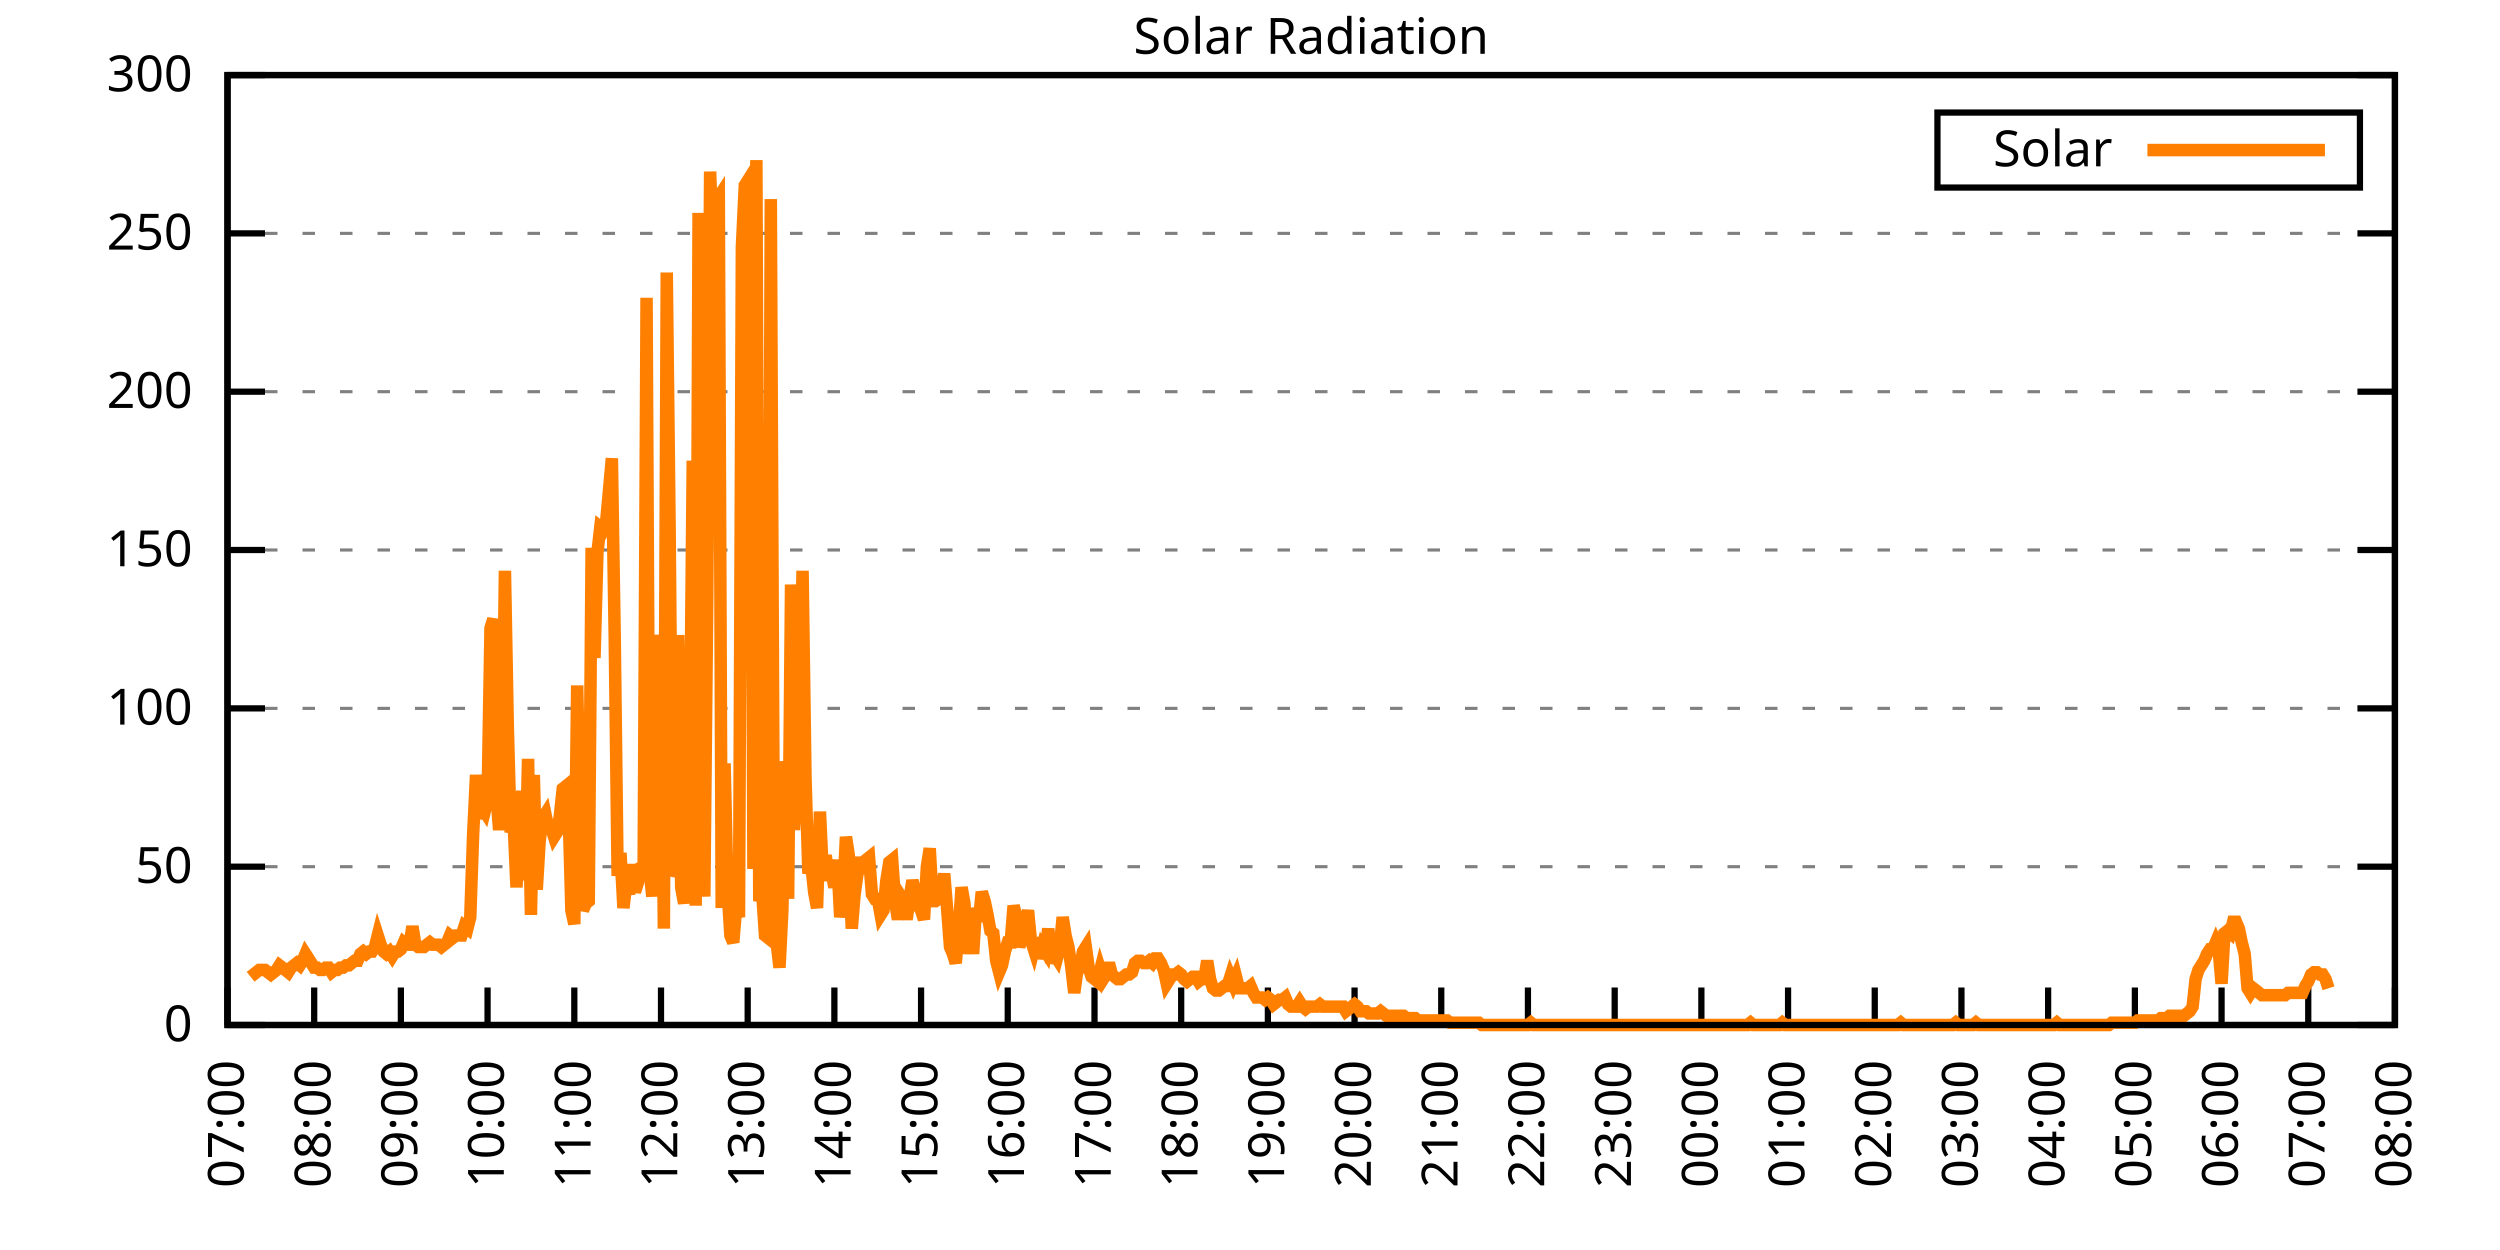
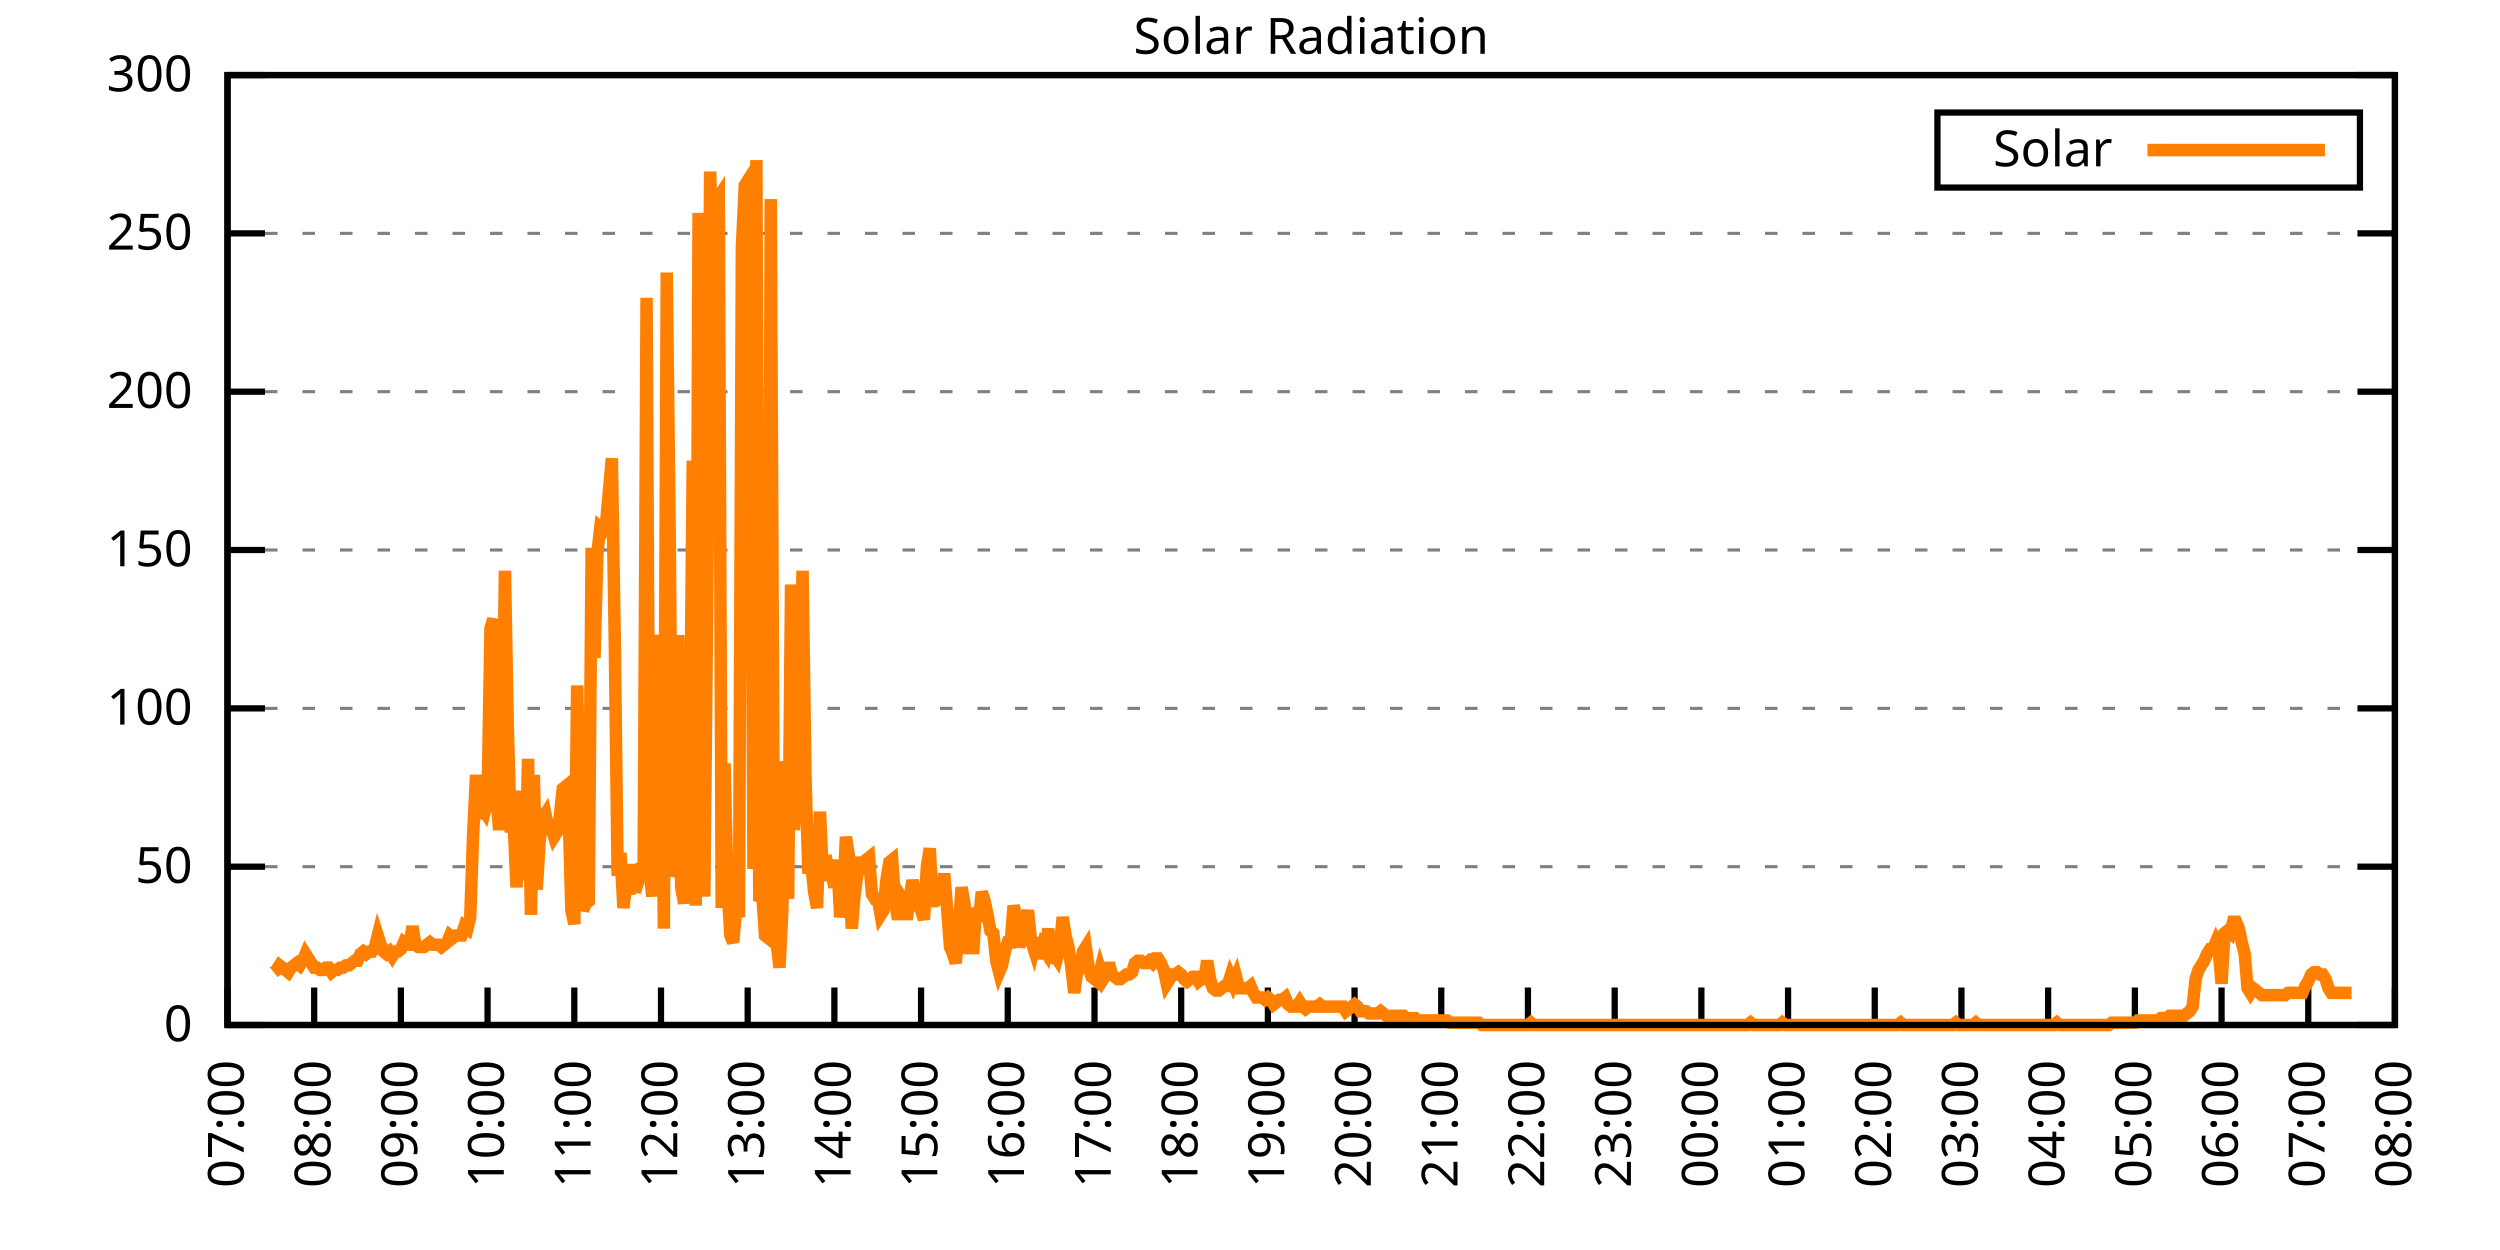
<svg xmlns="http://www.w3.org/2000/svg" xmlns:xlink="http://www.w3.org/1999/xlink" width="400" height="200" viewBox="0 0 400 200">
  <g id="gnuplot_canvas">
    <rect x="0" y="0" width="400" height="200" fill="none" />
    <defs>
      <circle id="gpDot" r="0.5" stroke-width="0.5" stroke="currentColor" />
      <path id="gpPt0" stroke-width="0.333" stroke="currentColor" d="M-1,0 h2 M0,-1 v2" />
      <path id="gpPt1" stroke-width="0.333" stroke="currentColor" d="M-1,-1 L1,1 M1,-1 L-1,1" />
      <path id="gpPt2" stroke-width="0.333" stroke="currentColor" d="M-1,0 L1,0 M0,-1 L0,1 M-1,-1 L1,1 M-1,1 L1,-1" />
      <rect id="gpPt3" stroke-width="0.333" stroke="currentColor" x="-1" y="-1" width="2" height="2" />
      <rect id="gpPt4" stroke-width="0.333" stroke="currentColor" fill="currentColor" x="-1" y="-1" width="2" height="2" />
      <circle id="gpPt5" stroke-width="0.333" stroke="currentColor" cx="0" cy="0" r="1" />
      <use xlink:href="#gpPt5" id="gpPt6" fill="currentColor" stroke="none" />
      <path id="gpPt7" stroke-width="0.333" stroke="currentColor" d="M0,-1.33 L-1.33,0.67 L1.33,0.67 z" />
      <use xlink:href="#gpPt7" id="gpPt8" fill="currentColor" stroke="none" />
      <use xlink:href="#gpPt7" id="gpPt9" stroke="currentColor" transform="rotate(180)" />
      <use xlink:href="#gpPt9" id="gpPt10" fill="currentColor" stroke="none" />
      <use xlink:href="#gpPt3" id="gpPt11" stroke="currentColor" transform="rotate(45)" />
      <use xlink:href="#gpPt11" id="gpPt12" fill="currentColor" stroke="none" />
      <path id="gpPt13" stroke-width="0.333" stroke="currentColor" d="M0,1.330 L1.265,0.411 L0.782,-1.067 L-0.782,-1.076 L-1.265,0.411 z" />
      <use xlink:href="#gpPt13" id="gpPt14" fill="currentColor" stroke="none" />
      <filter id="textbox" filterUnits="objectBoundingBox" x="0" y="0" height="1" width="1">
        <feFlood flood-color="white" flood-opacity="1" result="bgnd" />
        <feComposite in="SourceGraphic" in2="bgnd" operator="atop" />
      </filter>
      <filter id="greybox" filterUnits="objectBoundingBox" x="0" y="0" height="1" width="1">
        <feFlood flood-color="lightgrey" flood-opacity="1" result="grey" />
        <feComposite in="SourceGraphic" in2="grey" operator="atop" />
      </filter>
    </defs>
    <g fill="none" color="white" stroke="currentColor" stroke-width="1.00" stroke-linecap="butt" stroke-linejoin="miter">
</g>
    <g fill="none" color="black" stroke="currentColor" stroke-width="1.00" stroke-linecap="butt" stroke-linejoin="miter">
      <g stroke="none" shape-rendering="crispEdges">
        <polygon fill="rgb(255, 255, 255)" points="36.40,164.00 383.18,164.00 383.18,12.02 36.40,12.02 " />
      </g>
    </g>
    <g fill="none" color="black" stroke="currentColor" stroke-width="1.00" stroke-linecap="butt" stroke-linejoin="miter">
</g>
    <g fill="none" color="black" stroke="black" stroke-width="0.50" stroke-linecap="butt" stroke-linejoin="miter">
</g>
    <g fill="none" color="gray" stroke="currentColor" stroke-width="0.50" stroke-linecap="butt" stroke-linejoin="miter">
      <path stroke="gray" stroke-dasharray="2,4" class="gridline" d="M36.40,164.00 L383.19,164.00  " />
    </g>
    <g fill="none" color="gray" stroke="gray" stroke-width="1.00" stroke-linecap="butt" stroke-linejoin="miter">
</g>
    <g fill="none" color="black" stroke="currentColor" stroke-width="1.00" stroke-linecap="butt" stroke-linejoin="miter">
      <path stroke="black" d="M36.40,164.00 L42.40,164.00 M383.19,164.00 L377.19,164.00  " />
      <g transform="translate(30.80,166.60)" stroke="none" fill="black" font-family="Sans" font-size="8.00" text-anchor="end">
        <text>
          <tspan font-family="Sans"> 0</tspan>
        </text>
      </g>
    </g>
    <g fill="none" color="black" stroke="currentColor" stroke-width="1.00" stroke-linecap="butt" stroke-linejoin="miter">
</g>
    <g fill="none" color="black" stroke="black" stroke-width="0.50" stroke-linecap="butt" stroke-linejoin="miter">
</g>
    <g fill="none" color="gray" stroke="currentColor" stroke-width="0.50" stroke-linecap="butt" stroke-linejoin="miter">
      <path stroke="gray" stroke-dasharray="2,4" class="gridline" d="M36.40,138.67 L383.19,138.67  " />
    </g>
    <g fill="none" color="gray" stroke="gray" stroke-width="1.00" stroke-linecap="butt" stroke-linejoin="miter">
</g>
    <g fill="none" color="black" stroke="currentColor" stroke-width="1.00" stroke-linecap="butt" stroke-linejoin="miter">
      <path stroke="black" d="M36.40,138.67 L42.40,138.67 M383.19,138.67 L377.19,138.67  " />
      <g transform="translate(30.80,141.27)" stroke="none" fill="black" font-family="Sans" font-size="8.00" text-anchor="end">
        <text>
          <tspan font-family="Sans"> 50</tspan>
        </text>
      </g>
    </g>
    <g fill="none" color="black" stroke="currentColor" stroke-width="1.00" stroke-linecap="butt" stroke-linejoin="miter">
</g>
    <g fill="none" color="black" stroke="black" stroke-width="0.50" stroke-linecap="butt" stroke-linejoin="miter">
</g>
    <g fill="none" color="gray" stroke="currentColor" stroke-width="0.50" stroke-linecap="butt" stroke-linejoin="miter">
      <path stroke="gray" stroke-dasharray="2,4" class="gridline" d="M36.40,113.34 L383.19,113.34  " />
    </g>
    <g fill="none" color="gray" stroke="gray" stroke-width="1.00" stroke-linecap="butt" stroke-linejoin="miter">
</g>
    <g fill="none" color="black" stroke="currentColor" stroke-width="1.00" stroke-linecap="butt" stroke-linejoin="miter">
      <path stroke="black" d="M36.40,113.34 L42.40,113.34 M383.19,113.34 L377.19,113.34  " />
      <g transform="translate(30.80,115.94)" stroke="none" fill="black" font-family="Sans" font-size="8.00" text-anchor="end">
        <text>
          <tspan font-family="Sans"> 100</tspan>
        </text>
      </g>
    </g>
    <g fill="none" color="black" stroke="currentColor" stroke-width="1.00" stroke-linecap="butt" stroke-linejoin="miter">
</g>
    <g fill="none" color="black" stroke="black" stroke-width="0.50" stroke-linecap="butt" stroke-linejoin="miter">
</g>
    <g fill="none" color="gray" stroke="currentColor" stroke-width="0.50" stroke-linecap="butt" stroke-linejoin="miter">
      <path stroke="gray" stroke-dasharray="2,4" class="gridline" d="M36.40,88.00 L383.19,88.00  " />
    </g>
    <g fill="none" color="gray" stroke="gray" stroke-width="1.00" stroke-linecap="butt" stroke-linejoin="miter">
</g>
    <g fill="none" color="black" stroke="currentColor" stroke-width="1.00" stroke-linecap="butt" stroke-linejoin="miter">
      <path stroke="black" d="M36.40,88.00 L42.40,88.00 M383.19,88.00 L377.19,88.00  " />
      <g transform="translate(30.80,90.60)" stroke="none" fill="black" font-family="Sans" font-size="8.00" text-anchor="end">
        <text>
          <tspan font-family="Sans"> 150</tspan>
        </text>
      </g>
    </g>
    <g fill="none" color="black" stroke="currentColor" stroke-width="1.00" stroke-linecap="butt" stroke-linejoin="miter">
</g>
    <g fill="none" color="black" stroke="black" stroke-width="0.50" stroke-linecap="butt" stroke-linejoin="miter">
</g>
    <g fill="none" color="gray" stroke="currentColor" stroke-width="0.50" stroke-linecap="butt" stroke-linejoin="miter">
      <path stroke="gray" stroke-dasharray="2,4" class="gridline" d="M36.40,62.67 L383.19,62.67  " />
    </g>
    <g fill="none" color="gray" stroke="gray" stroke-width="1.00" stroke-linecap="butt" stroke-linejoin="miter">
</g>
    <g fill="none" color="black" stroke="currentColor" stroke-width="1.00" stroke-linecap="butt" stroke-linejoin="miter">
      <path stroke="black" d="M36.40,62.67 L42.40,62.67 M383.19,62.67 L377.19,62.67  " />
      <g transform="translate(30.80,65.27)" stroke="none" fill="black" font-family="Sans" font-size="8.00" text-anchor="end">
        <text>
          <tspan font-family="Sans"> 200</tspan>
        </text>
      </g>
    </g>
    <g fill="none" color="black" stroke="currentColor" stroke-width="1.00" stroke-linecap="butt" stroke-linejoin="miter">
</g>
    <g fill="none" color="black" stroke="black" stroke-width="0.50" stroke-linecap="butt" stroke-linejoin="miter">
</g>
    <g fill="none" color="gray" stroke="currentColor" stroke-width="0.50" stroke-linecap="butt" stroke-linejoin="miter">
      <path stroke="gray" stroke-dasharray="2,4" class="gridline" d="M36.40,37.34 L383.19,37.34  " />
    </g>
    <g fill="none" color="gray" stroke="gray" stroke-width="1.00" stroke-linecap="butt" stroke-linejoin="miter">
</g>
    <g fill="none" color="black" stroke="currentColor" stroke-width="1.00" stroke-linecap="butt" stroke-linejoin="miter">
      <path stroke="black" d="M36.40,37.34 L42.40,37.34 M383.19,37.34 L377.19,37.34  " />
      <g transform="translate(30.80,39.94)" stroke="none" fill="black" font-family="Sans" font-size="8.00" text-anchor="end">
        <text>
          <tspan font-family="Sans"> 250</tspan>
        </text>
      </g>
    </g>
    <g fill="none" color="black" stroke="currentColor" stroke-width="1.00" stroke-linecap="butt" stroke-linejoin="miter">
</g>
    <g fill="none" color="black" stroke="black" stroke-width="0.50" stroke-linecap="butt" stroke-linejoin="miter">
</g>
    <g fill="none" color="gray" stroke="currentColor" stroke-width="0.50" stroke-linecap="butt" stroke-linejoin="miter">
      <path stroke="gray" stroke-dasharray="2,4" class="gridline" d="M36.40,12.01 L383.19,12.01  " />
    </g>
    <g fill="none" color="gray" stroke="gray" stroke-width="1.00" stroke-linecap="butt" stroke-linejoin="miter">
</g>
    <g fill="none" color="black" stroke="currentColor" stroke-width="1.00" stroke-linecap="butt" stroke-linejoin="miter">
      <path stroke="black" d="M36.40,12.01 L42.40,12.01 M383.19,12.01 L377.19,12.01  " />
      <g transform="translate(30.80,14.61)" stroke="none" fill="black" font-family="Sans" font-size="8.00" text-anchor="end">
        <text>
          <tspan font-family="Sans"> 300</tspan>
        </text>
      </g>
    </g>
    <g fill="none" color="black" stroke="currentColor" stroke-width="1.00" stroke-linecap="butt" stroke-linejoin="miter">
      <path stroke="black" d="M36.40,164.00 L36.40,158.00  " />
      <g transform="translate(39.00,169.60) rotate(270.00)" stroke="none" fill="black" font-family="Sans" font-size="8.00" text-anchor="end">
        <text>
          <tspan font-family="Sans">07:00</tspan>
        </text>
      </g>
    </g>
    <g fill="none" color="black" stroke="currentColor" stroke-width="1.00" stroke-linecap="butt" stroke-linejoin="miter">
      <path stroke="black" d="M50.27,164.00 L50.27,158.00  " />
      <g transform="translate(52.87,169.60) rotate(270.00)" stroke="none" fill="black" font-family="Sans" font-size="8.00" text-anchor="end">
        <text>
          <tspan font-family="Sans">08:00</tspan>
        </text>
      </g>
    </g>
    <g fill="none" color="black" stroke="currentColor" stroke-width="1.00" stroke-linecap="butt" stroke-linejoin="miter">
      <path stroke="black" d="M64.14,164.00 L64.14,158.00  " />
      <g transform="translate(66.74,169.60) rotate(270.00)" stroke="none" fill="black" font-family="Sans" font-size="8.00" text-anchor="end">
        <text>
          <tspan font-family="Sans">09:00</tspan>
        </text>
      </g>
    </g>
    <g fill="none" color="black" stroke="currentColor" stroke-width="1.00" stroke-linecap="butt" stroke-linejoin="miter">
      <path stroke="black" d="M78.01,164.00 L78.01,158.00  " />
      <g transform="translate(80.61,169.60) rotate(270.00)" stroke="none" fill="black" font-family="Sans" font-size="8.00" text-anchor="end">
        <text>
          <tspan font-family="Sans">10:00</tspan>
        </text>
      </g>
    </g>
    <g fill="none" color="black" stroke="currentColor" stroke-width="1.00" stroke-linecap="butt" stroke-linejoin="miter">
      <path stroke="black" d="M91.89,164.00 L91.89,158.00  " />
      <g transform="translate(94.49,169.60) rotate(270.00)" stroke="none" fill="black" font-family="Sans" font-size="8.00" text-anchor="end">
        <text>
          <tspan font-family="Sans">11:00</tspan>
        </text>
      </g>
    </g>
    <g fill="none" color="black" stroke="currentColor" stroke-width="1.00" stroke-linecap="butt" stroke-linejoin="miter">
      <path stroke="black" d="M105.76,164.00 L105.76,158.00  " />
      <g transform="translate(108.36,169.60) rotate(270.00)" stroke="none" fill="black" font-family="Sans" font-size="8.00" text-anchor="end">
        <text>
          <tspan font-family="Sans">12:00</tspan>
        </text>
      </g>
    </g>
    <g fill="none" color="black" stroke="currentColor" stroke-width="1.00" stroke-linecap="butt" stroke-linejoin="miter">
      <path stroke="black" d="M119.63,164.00 L119.63,158.00  " />
      <g transform="translate(122.23,169.60) rotate(270.00)" stroke="none" fill="black" font-family="Sans" font-size="8.00" text-anchor="end">
        <text>
          <tspan font-family="Sans">13:00</tspan>
        </text>
      </g>
    </g>
    <g fill="none" color="black" stroke="currentColor" stroke-width="1.00" stroke-linecap="butt" stroke-linejoin="miter">
      <path stroke="black" d="M133.50,164.00 L133.50,158.00  " />
      <g transform="translate(136.10,169.60) rotate(270.00)" stroke="none" fill="black" font-family="Sans" font-size="8.00" text-anchor="end">
        <text>
          <tspan font-family="Sans">14:00</tspan>
        </text>
      </g>
    </g>
    <g fill="none" color="black" stroke="currentColor" stroke-width="1.00" stroke-linecap="butt" stroke-linejoin="miter">
      <path stroke="black" d="M147.37,164.00 L147.37,158.00  " />
      <g transform="translate(149.97,169.60) rotate(270.00)" stroke="none" fill="black" font-family="Sans" font-size="8.00" text-anchor="end">
        <text>
          <tspan font-family="Sans">15:00</tspan>
        </text>
      </g>
    </g>
    <g fill="none" color="black" stroke="currentColor" stroke-width="1.00" stroke-linecap="butt" stroke-linejoin="miter">
      <path stroke="black" d="M161.24,164.00 L161.24,158.00  " />
      <g transform="translate(163.84,169.60) rotate(270.00)" stroke="none" fill="black" font-family="Sans" font-size="8.00" text-anchor="end">
        <text>
          <tspan font-family="Sans">16:00</tspan>
        </text>
      </g>
    </g>
    <g fill="none" color="black" stroke="currentColor" stroke-width="1.00" stroke-linecap="butt" stroke-linejoin="miter">
      <path stroke="black" d="M175.12,164.00 L175.12,158.00  " />
      <g transform="translate(177.72,169.60) rotate(270.00)" stroke="none" fill="black" font-family="Sans" font-size="8.00" text-anchor="end">
        <text>
          <tspan font-family="Sans">17:00</tspan>
        </text>
      </g>
    </g>
    <g fill="none" color="black" stroke="currentColor" stroke-width="1.00" stroke-linecap="butt" stroke-linejoin="miter">
      <path stroke="black" d="M188.99,164.00 L188.99,158.00  " />
      <g transform="translate(191.59,169.60) rotate(270.00)" stroke="none" fill="black" font-family="Sans" font-size="8.00" text-anchor="end">
        <text>
          <tspan font-family="Sans">18:00</tspan>
        </text>
      </g>
    </g>
    <g fill="none" color="black" stroke="currentColor" stroke-width="1.00" stroke-linecap="butt" stroke-linejoin="miter">
      <path stroke="black" d="M202.86,164.00 L202.86,158.00  " />
      <g transform="translate(205.46,169.60) rotate(270.00)" stroke="none" fill="black" font-family="Sans" font-size="8.00" text-anchor="end">
        <text>
          <tspan font-family="Sans">19:00</tspan>
        </text>
      </g>
    </g>
    <g fill="none" color="black" stroke="currentColor" stroke-width="1.00" stroke-linecap="butt" stroke-linejoin="miter">
      <path stroke="black" d="M216.73,164.00 L216.73,158.00  " />
      <g transform="translate(219.33,169.60) rotate(270.00)" stroke="none" fill="black" font-family="Sans" font-size="8.00" text-anchor="end">
        <text>
          <tspan font-family="Sans">20:00</tspan>
        </text>
      </g>
    </g>
    <g fill="none" color="black" stroke="currentColor" stroke-width="1.00" stroke-linecap="butt" stroke-linejoin="miter">
      <path stroke="black" d="M230.60,164.00 L230.60,158.00  " />
      <g transform="translate(233.20,169.60) rotate(270.00)" stroke="none" fill="black" font-family="Sans" font-size="8.00" text-anchor="end">
        <text>
          <tspan font-family="Sans">21:00</tspan>
        </text>
      </g>
    </g>
    <g fill="none" color="black" stroke="currentColor" stroke-width="1.00" stroke-linecap="butt" stroke-linejoin="miter">
      <path stroke="black" d="M244.47,164.00 L244.47,158.00  " />
      <g transform="translate(247.07,169.60) rotate(270.00)" stroke="none" fill="black" font-family="Sans" font-size="8.00" text-anchor="end">
        <text>
          <tspan font-family="Sans">22:00</tspan>
        </text>
      </g>
    </g>
    <g fill="none" color="black" stroke="currentColor" stroke-width="1.00" stroke-linecap="butt" stroke-linejoin="miter">
      <path stroke="black" d="M258.35,164.00 L258.35,158.00  " />
      <g transform="translate(260.95,169.60) rotate(270.00)" stroke="none" fill="black" font-family="Sans" font-size="8.00" text-anchor="end">
        <text>
          <tspan font-family="Sans">23:00</tspan>
        </text>
      </g>
    </g>
    <g fill="none" color="black" stroke="currentColor" stroke-width="1.00" stroke-linecap="butt" stroke-linejoin="miter">
      <path stroke="black" d="M272.22,164.00 L272.22,158.00  " />
      <g transform="translate(274.82,169.60) rotate(270.00)" stroke="none" fill="black" font-family="Sans" font-size="8.00" text-anchor="end">
        <text>
          <tspan font-family="Sans">00:00</tspan>
        </text>
      </g>
    </g>
    <g fill="none" color="black" stroke="currentColor" stroke-width="1.00" stroke-linecap="butt" stroke-linejoin="miter">
      <path stroke="black" d="M286.09,164.00 L286.09,158.00  " />
      <g transform="translate(288.69,169.60) rotate(270.00)" stroke="none" fill="black" font-family="Sans" font-size="8.00" text-anchor="end">
        <text>
          <tspan font-family="Sans">01:00</tspan>
        </text>
      </g>
    </g>
    <g fill="none" color="black" stroke="currentColor" stroke-width="1.00" stroke-linecap="butt" stroke-linejoin="miter">
      <path stroke="black" d="M299.96,164.00 L299.96,158.00  " />
      <g transform="translate(302.56,169.60) rotate(270.00)" stroke="none" fill="black" font-family="Sans" font-size="8.00" text-anchor="end">
        <text>
          <tspan font-family="Sans">02:00</tspan>
        </text>
      </g>
    </g>
    <g fill="none" color="black" stroke="currentColor" stroke-width="1.00" stroke-linecap="butt" stroke-linejoin="miter">
      <path stroke="black" d="M313.83,164.00 L313.83,158.00  " />
      <g transform="translate(316.43,169.60) rotate(270.00)" stroke="none" fill="black" font-family="Sans" font-size="8.00" text-anchor="end">
        <text>
          <tspan font-family="Sans">03:00</tspan>
        </text>
      </g>
    </g>
    <g fill="none" color="black" stroke="currentColor" stroke-width="1.00" stroke-linecap="butt" stroke-linejoin="miter">
      <path stroke="black" d="M327.70,164.00 L327.70,158.00  " />
      <g transform="translate(330.30,169.60) rotate(270.00)" stroke="none" fill="black" font-family="Sans" font-size="8.00" text-anchor="end">
        <text>
          <tspan font-family="Sans">04:00</tspan>
        </text>
      </g>
    </g>
    <g fill="none" color="black" stroke="currentColor" stroke-width="1.00" stroke-linecap="butt" stroke-linejoin="miter">
      <path stroke="black" d="M341.58,164.00 L341.58,158.00  " />
      <g transform="translate(344.18,169.60) rotate(270.00)" stroke="none" fill="black" font-family="Sans" font-size="8.00" text-anchor="end">
        <text>
          <tspan font-family="Sans">05:00</tspan>
        </text>
      </g>
    </g>
    <g fill="none" color="black" stroke="currentColor" stroke-width="1.00" stroke-linecap="butt" stroke-linejoin="miter">
      <path stroke="black" d="M355.45,164.00 L355.45,158.00  " />
      <g transform="translate(358.05,169.60) rotate(270.00)" stroke="none" fill="black" font-family="Sans" font-size="8.00" text-anchor="end">
        <text>
          <tspan font-family="Sans">06:00</tspan>
        </text>
      </g>
    </g>
    <g fill="none" color="black" stroke="currentColor" stroke-width="1.00" stroke-linecap="butt" stroke-linejoin="miter">
      <path stroke="black" d="M369.32,164.00 L369.32,158.00  " />
      <g transform="translate(371.92,169.60) rotate(270.00)" stroke="none" fill="black" font-family="Sans" font-size="8.00" text-anchor="end">
        <text>
          <tspan font-family="Sans">07:00</tspan>
        </text>
      </g>
    </g>
    <g fill="none" color="black" stroke="currentColor" stroke-width="1.00" stroke-linecap="butt" stroke-linejoin="miter">
      <path stroke="black" d="M383.19,164.00 L383.19,158.00  " />
      <g transform="translate(385.79,169.60) rotate(270.00)" stroke="none" fill="black" font-family="Sans" font-size="8.00" text-anchor="end">
        <text>
          <tspan font-family="Sans">08:00</tspan>
        </text>
      </g>
    </g>
    <g fill="none" color="black" stroke="currentColor" stroke-width="1.00" stroke-linecap="butt" stroke-linejoin="miter">
</g>
    <g fill="none" color="black" stroke="currentColor" stroke-width="1.00" stroke-linecap="butt" stroke-linejoin="miter">
      <path stroke="black" d="M36.40,12.01 L36.40,164.00 L383.19,164.00 L383.19,12.01 L36.40,12.01 Z  " />
    </g>
    <g fill="none" color="black" stroke="currentColor" stroke-width="1.00" stroke-linecap="butt" stroke-linejoin="miter">
</g>
    <g fill="none" color="black" stroke="currentColor" stroke-width="1.00" stroke-linecap="butt" stroke-linejoin="miter">
      <path stroke="black" d="M309.99,30.01 L309.99,18.01 L377.59,18.01 L377.59,30.01 L309.99,30.01 Z  " />
    </g>
    <g id="Solar_Radiation_plot_1">
      <g fill="none" color="white" stroke="black" stroke-width="2.00" stroke-linecap="butt" stroke-linejoin="miter">
</g>
      <g fill="none" color="black" stroke="currentColor" stroke-width="2.00" stroke-linecap="butt" stroke-linejoin="miter">
        <g transform="translate(337.99,26.61)" stroke="none" fill="black" font-family="Sans" font-size="8.00" text-anchor="end">
          <text>
            <tspan font-family="Sans">Solar</tspan>
          </text>
        </g>
      </g>
      <g fill="none" color="black" stroke="currentColor" stroke-width="2.00" stroke-linecap="butt" stroke-linejoin="miter">
-         <path stroke="rgb(255, 127,   0)" d="M343.59,24.01 L371.99,24.01 M40.10,156.29 L40.56,155.92 L41.02,155.56 L41.49,155.19 L41.95,155.19 L42.41,155.19   L42.87,155.56 L43.34,155.92 L43.80,155.56 L44.26,155.19 L44.72,154.46 L45.19,154.82 L45.65,155.19 L46.11,155.56   L46.57,154.82 L47.03,154.46 L47.50,154.09 L47.96,154.46 L48.42,153.72 L48.88,152.62 L49.35,153.35 L49.81,154.09   L50.27,154.82 L50.73,154.82 L51.20,155.19 L51.66,155.19 L52.12,154.82 L52.58,154.82 L53.05,155.56 L53.51,155.19   L53.97,155.19 L54.43,154.82 L54.90,154.82 L55.36,154.46 L55.82,154.46 L56.28,154.09 L56.75,153.72 L57.21,153.72   L57.67,152.62 L58.13,152.25 L58.59,152.62 L59.06,152.25 L59.52,152.25 L59.98,151.52 L60.44,149.68 L60.91,151.15   L61.37,152.25 L61.83,152.62 L62.29,152.25 L62.76,152.99 L63.22,152.25 L63.68,152.25 L64.14,151.89 L64.61,150.79   L65.07,151.15 L65.53,151.15 L65.99,148.22 L66.46,151.15 L66.92,151.52 L67.38,151.52 L67.84,151.52 L68.30,151.15   L68.77,150.79 L69.23,151.15 L69.69,151.15 L70.15,151.15 L70.62,151.52 L71.08,151.15 L71.54,150.79 L72.00,149.68   L72.47,150.05 L72.93,149.68 L73.39,149.68 L73.85,149.68 L74.32,148.22 L74.78,148.58 L75.24,146.75 L75.70,133.53   L76.17,123.99 L76.63,130.96 L77.09,129.13 L77.55,129.86 L78.01,128.03 L78.48,100.50 L78.94,99.03 L79.40,126.93   L79.86,132.80 L80.33,126.56 L80.79,91.32 L81.25,116.28 L81.71,133.17 L82.18,131.70 L82.64,141.98 L83.10,131.70   L83.56,126.56 L84.03,140.87 L84.49,121.42 L84.95,146.38 L85.41,123.99 L85.88,142.34 L86.34,134.63 L86.80,130.96   L87.26,130.23 L87.72,132.43 L88.19,132.43 L88.65,133.90 L89.11,133.17 L89.57,130.60 L90.04,126.19 L90.50,125.82   L90.96,129.13 L91.42,145.65 L91.89,147.85 L92.35,109.67 L92.81,132.43 L93.27,145.65 L93.74,144.55 L94.20,144.18   L94.66,87.65 L95.12,105.27 L95.59,88.38 L96.05,84.34 L96.51,84.71 L96.97,83.61 L97.44,78.47 L97.90,73.33   L98.36,102.33 L98.82,140.14 L99.28,136.47 L99.75,145.28 L100.21,141.24 L100.67,143.08 L101.13,138.30 L101.60,142.71   L102.06,141.24 L102.52,139.04 L102.98,139.04 L103.45,47.64 L103.91,139.04 L104.37,143.44 L104.83,123.25 L105.30,101.60   L105.76,105.64 L106.22,148.58 L106.68,43.60 L107.15,85.45 L107.61,140.14 L108.07,139.04 L108.53,101.60 L108.99,141.98   L109.46,144.55 L109.92,131.70 L110.38,122.89 L110.84,73.70 L111.31,144.91 L111.77,34.06 L112.23,136.84 L112.69,143.44   L113.16,95.72 L113.62,27.45 L114.08,41.03 L114.54,32.22 L115.01,31.49 L115.47,145.28 L115.93,122.15 L116.39,141.98   L116.86,149.68 L117.32,150.79 L117.78,145.28 L118.24,146.75 L118.70,39.56 L119.17,29.65 L119.63,28.92 L120.09,32.95   L120.55,139.04 L121.02,25.61 L121.48,144.18 L121.94,142.71 L122.40,149.68 L122.87,150.05 L123.33,31.85 L123.79,132.80   L124.25,150.79 L124.72,154.82 L125.18,145.65 L125.64,121.79 L126.10,143.81 L126.57,93.52 L127.03,132.80 L127.49,124.36   L127.95,115.18 L128.41,91.32 L128.88,124.36 L129.34,139.77 L129.80,138.30 L130.26,142.71 L130.73,145.28 L131.19,129.86   L131.65,139.77 L132.11,136.84 L132.58,140.87 L133.04,139.41 L133.50,141.98 L133.96,137.57 L134.43,146.75 L134.89,143.44   L135.35,133.90 L135.81,136.84 L136.28,148.58 L136.74,143.08 L137.20,139.77 L137.66,137.20 L138.13,139.77 L138.59,137.57   L139.05,137.20 L139.51,143.08 L139.97,143.81 L140.44,143.81 L140.90,146.38 L141.36,145.65 L141.82,140.87 L142.29,137.94   L142.75,137.57 L143.21,144.18 L143.67,147.11 L144.14,143.44 L144.60,144.18 L145.06,147.11 L145.52,143.81 L145.99,140.87   L146.45,142.71 L146.91,144.91 L147.37,145.65 L147.84,147.11 L148.30,138.67 L148.76,135.74 L149.22,144.18 L149.68,144.18   L150.15,143.81 L150.61,143.81 L151.07,139.77 L151.53,145.28 L152.00,151.52 L152.46,152.62 L152.92,154.09 L153.38,148.95   L153.85,141.98 L154.31,144.55 L154.77,152.62 L155.23,147.48 L155.70,152.62 L156.16,145.28 L156.62,147.48 L157.08,142.71   L157.55,144.18 L158.01,146.38 L158.47,148.95 L158.93,149.32 L159.39,153.72 L159.86,155.56 L160.32,154.46 L160.78,152.25   L161.24,150.79 L161.71,150.79 L162.17,144.91 L162.63,146.75 L163.09,151.52 L163.56,149.68 L164.02,148.22 L164.48,145.65   L164.94,150.42 L165.41,151.89 L165.87,150.05 L166.33,153.35 L166.79,151.52 L167.26,152.25 L167.72,148.58 L168.18,154.09   L168.64,152.62 L169.10,153.35 L169.57,151.52 L170.03,146.75 L170.49,149.68 L170.95,151.52 L171.42,154.82 L171.88,158.86   L172.34,155.56 L172.80,154.82 L173.27,152.25 L173.73,151.52 L174.19,154.82 L174.65,156.29 L175.12,156.66 L175.58,157.03   L176.04,155.19 L176.50,156.66 L176.97,155.92 L177.43,154.09 L177.89,155.92 L178.35,156.29 L178.82,156.66 L179.28,156.66   L179.74,156.29 L180.20,155.92 L180.66,155.92 L181.13,155.56 L181.59,154.09 L182.05,153.72 L182.51,153.72 L182.98,154.09   L183.44,154.09 L183.90,153.72 L184.36,154.09 L184.83,153.35 L185.29,153.35 L185.75,154.09 L186.21,155.19 L186.68,157.39   L187.14,156.66 L187.60,155.92 L188.06,155.92 L188.53,155.56 L188.99,155.92 L189.45,156.66 L189.91,157.03 L190.37,156.66   L190.84,156.29 L191.30,156.29 L191.76,157.03 L192.22,156.66 L192.69,156.66 L193.15,153.72 L193.61,156.66 L194.07,158.13   L194.54,158.49 L195.00,158.49 L195.46,158.13 L195.92,157.76 L196.39,157.76 L196.85,156.29 L197.31,157.39 L197.77,156.29   L198.24,158.13 L198.70,158.13 L199.16,158.13 L199.62,158.13 L200.08,157.76 L200.55,158.86 L201.01,159.60 L201.47,159.60   L201.93,159.60 L202.40,159.96 L202.86,159.60 L203.32,159.96 L203.78,160.70 L204.25,160.33 L204.71,159.96 L205.17,159.96   L205.63,159.60 L206.10,160.70 L206.56,161.06 L207.02,161.06 L207.48,161.06 L207.95,160.33 L208.41,161.06 L208.87,161.43   L209.33,161.06 L209.80,161.06 L210.26,161.06 L210.72,161.06 L211.18,160.70 L211.64,161.06 L212.11,161.06 L212.57,161.06   L213.03,161.06 L213.49,161.06 L213.96,161.06 L214.42,161.06 L214.88,161.06 L215.34,161.80 L215.81,161.43 L216.27,161.06   L216.73,160.70 L217.19,161.06 L217.66,161.80 L218.12,161.80 L218.58,161.80 L219.04,162.16 L219.51,162.16 L219.97,162.16   L220.43,162.16 L220.89,161.80 L221.35,162.16 L221.82,162.53 L222.28,162.53 L222.74,162.53 L223.20,162.53 L223.67,162.53   L224.13,162.53 L224.59,162.53 L225.05,162.90 L225.52,162.90 L225.98,162.90 L226.44,162.90 L226.90,163.27 L227.37,163.27   L227.83,163.27 L228.29,163.27 L228.75,163.27 L229.22,163.27 L229.68,163.27 L230.14,163.27 L230.60,163.27 L231.06,163.27   L231.53,163.27 L231.99,163.63 L232.45,163.63 L232.91,163.63 L233.38,163.63 L233.84,163.63 L234.30,163.63 L234.76,163.63   L235.23,163.63 L235.69,163.63 L236.15,163.63 L236.61,163.63 L237.08,164.00 L237.54,164.00 L238.00,164.00 L238.46,164.00   L238.93,164.00 L239.39,164.00 L239.85,164.00 L240.31,164.00 L240.77,164.00 L241.24,164.00 L241.70,164.00 L242.16,164.00   L242.62,164.00 L243.09,164.00 L243.55,164.00 L244.01,164.00 L244.47,164.00 L244.94,163.63 L245.40,164.00 L245.86,164.00   L246.32,164.00 L246.79,164.00 L247.25,164.00 L247.71,164.00 L248.17,164.00 L248.64,164.00 L249.10,164.00 L249.56,164.00   L250.02,164.00 L250.49,164.00 L250.95,164.00 L251.41,164.00 L251.87,164.00 L252.33,164.00 L252.80,164.00 L253.26,164.00   L253.72,164.00 L254.18,164.00 L254.65,164.00 L255.11,164.00 L255.57,164.00 L256.03,164.00 L256.50,164.00 L256.96,164.00   L257.42,164.00 L257.88,164.00 L258.35,164.00 L258.81,164.00 L259.27,164.00 L259.73,164.00 L260.20,164.00 L260.66,164.00   L261.12,164.00 L261.58,164.00 L262.04,164.00 L262.51,164.00 L262.97,164.00 L263.43,164.00 L263.89,164.00 L264.36,164.00   L264.82,164.00 L265.28,164.00 L265.74,164.00 L266.21,164.00 L266.67,164.00 L267.13,164.00 L267.59,164.00 L268.06,164.00   L268.52,164.00 L268.98,164.00 L269.44,164.00 L269.91,164.00 L270.37,164.00 L270.83,164.00 L271.29,164.00 L271.75,164.00   L272.22,164.00 L272.68,164.00 L273.14,164.00 L273.60,164.00 L274.07,164.00 L274.53,164.00 L274.99,164.00 L275.45,164.00   L275.92,164.00 L276.38,164.00 L276.84,164.00 L277.30,164.00 L277.77,164.00 L278.23,164.00 L278.69,164.00 L279.15,164.00   L279.62,164.00 L280.08,163.63 L280.54,164.00 L281.00,164.00 L281.46,164.00 L281.93,164.00 L282.39,164.00 L282.85,164.00   L283.31,164.00 L283.78,164.00 L284.24,164.00 L284.70,164.00 L285.16,163.63 L285.63,164.00 L286.09,164.00 L286.55,164.00   L287.01,164.00 L287.48,164.00 L287.94,164.00 L288.40,164.00 L288.86,164.00 L289.33,164.00 L289.79,164.00 L290.25,164.00   L290.71,164.00 L291.18,164.00 L291.64,164.00 L292.10,164.00 L292.56,164.00 L293.02,164.00 L293.49,164.00 L293.95,164.00   L294.41,164.00 L294.87,164.00 L295.34,164.00 L295.80,164.00 L296.26,164.00 L296.72,164.00 L297.19,164.00 L297.65,164.00   L298.11,164.00 L298.57,164.00 L299.04,164.00 L299.50,164.00 L299.96,164.00 L300.42,164.00 L300.89,164.00 L301.35,164.00   L301.81,164.00 L302.27,164.00 L302.73,164.00 L303.20,164.00 L303.66,164.00 L304.12,163.63 L304.58,164.00 L305.05,164.00   L305.51,164.00 L305.97,164.00 L306.43,164.00 L306.90,164.00 L307.36,164.00 L307.82,164.00 L308.28,164.00 L308.75,164.00   L309.21,164.00 L309.67,164.00 L310.13,164.00 L310.60,164.00 L311.06,164.00 L311.52,164.00 L311.98,164.00 L312.44,164.00   L312.91,163.63 L313.37,164.00 L313.83,164.00 L314.29,164.00 L314.76,164.00 L315.22,164.00 L315.68,164.00 L316.14,163.63   L316.61,164.00 L317.07,164.00 L317.53,164.00 L317.99,164.00 L318.46,164.00 L318.92,164.00 L319.38,164.00 L319.84,164.00   L320.31,164.00 L320.77,164.00 L321.23,164.00 L321.69,164.00 L322.15,164.00 L322.62,164.00 L323.08,164.00 L323.54,164.00   L324.00,164.00 L324.47,164.00 L324.93,164.00 L325.39,164.00 L325.85,164.00 L326.32,164.00 L326.78,164.00 L327.24,164.00   L327.70,164.00 L328.17,164.00 L328.63,164.00 L329.09,163.63 L329.55,164.00 L330.02,164.00 L330.48,164.00 L330.94,164.00   L331.40,164.00 L331.87,164.00 L332.33,164.00 L332.79,164.00 L333.25,164.00 L333.71,164.00 L334.18,164.00 L334.64,164.00   L335.10,164.00 L335.56,164.00 L336.03,164.00 L336.49,164.00 L336.95,164.00 L337.41,164.00 L337.88,163.63 L338.34,163.63   L338.80,163.63 L339.26,163.63 L339.73,163.63 L340.19,163.63 L340.65,163.63 L341.11,163.63 L341.58,163.63 L342.04,163.27   L342.50,163.27 L342.96,163.27 L343.42,163.27 L343.89,163.27 L344.35,163.27 L344.81,163.27 L345.27,163.27 L345.74,162.90   L346.20,162.90 L346.66,162.90 L347.12,162.53 L347.59,162.53 L348.05,162.53 L348.51,162.53 L348.97,162.53 L349.44,162.53   L349.90,162.16 L350.36,161.80 L350.82,161.06 L351.29,156.66 L351.75,155.19 L352.21,154.46 L352.67,153.72 L353.13,152.62   L353.60,151.89 L354.06,151.89 L354.52,150.79 L354.98,151.89 L355.45,157.39 L355.91,149.32 L356.37,148.95 L356.83,149.32   L357.30,147.48 L357.76,147.48 L358.22,148.58 L358.68,150.79 L359.15,152.62 L359.61,158.13 L360.07,158.86 L360.53,158.13   L361.00,158.49 L361.46,158.86 L361.92,159.23 L362.38,159.23 L362.84,159.23 L363.31,159.23 L363.77,159.23 L364.23,159.23   L364.69,159.23 L365.16,159.23 L365.62,159.23 L366.08,158.86 L366.54,158.86 L367.01,158.86 L367.47,158.86 L367.93,158.86   L368.39,158.86 L368.86,157.76 L369.32,157.03 L369.78,155.92 L370.24,155.56 L370.71,155.56 L371.17,155.92 L371.63,155.92   L372.09,156.66 L372.56,158.13  " />
+         <path stroke="rgb(255, 127,   0)" d="M343.59,24.01 L371.99,24.01 M43.80,155.56 L44.26,155.19 L44.72,154.46 L45.19,154.82 L45.65,155.19 L46.11,155.56   L46.57,154.82 L47.03,154.46 L47.50,154.09 L47.96,154.46 L48.42,153.72 L48.88,152.62 L49.35,153.35 L49.81,154.09   L50.27,154.82 L50.73,154.82 L51.20,155.19 L51.66,155.19 L52.12,154.82 L52.58,154.82 L53.05,155.56 L53.51,155.19   L53.97,155.19 L54.43,154.82 L54.90,154.82 L55.36,154.46 L55.82,154.46 L56.28,154.09 L56.75,153.72 L57.21,153.72   L57.67,152.62 L58.13,152.25 L58.59,152.62 L59.06,152.25 L59.52,152.25 L59.98,151.52 L60.44,149.68 L60.91,151.15   L61.37,152.25 L61.83,152.62 L62.29,152.25 L62.76,152.99 L63.22,152.25 L63.68,152.25 L64.14,151.89 L64.61,150.79   L65.07,151.15 L65.53,151.15 L65.99,148.22 L66.46,151.15 L66.92,151.52 L67.38,151.52 L67.84,151.52 L68.30,151.15   L68.77,150.79 L69.23,151.15 L69.69,151.15 L70.15,151.15 L70.62,151.52 L71.08,151.15 L71.54,150.79 L72.00,149.68   L72.47,150.05 L72.93,149.68 L73.39,149.68 L73.85,149.68 L74.32,148.22 L74.78,148.58 L75.24,146.75 L75.70,133.53   L76.17,123.99 L76.63,130.96 L77.09,129.13 L77.55,129.86 L78.01,128.03 L78.48,100.50 L78.94,99.03 L79.40,126.93   L79.86,132.80 L80.33,126.56 L80.79,91.32 L81.25,116.28 L81.71,133.17 L82.18,131.70 L82.64,141.98 L83.10,131.70   L83.56,126.56 L84.03,140.87 L84.49,121.42 L84.95,146.38 L85.41,123.99 L85.88,142.34 L86.34,134.63 L86.80,130.96   L87.26,130.23 L87.72,132.43 L88.19,132.43 L88.65,133.90 L89.11,133.17 L89.57,130.60 L90.04,126.19 L90.50,125.82   L90.96,129.13 L91.42,145.65 L91.89,147.85 L92.35,109.67 L92.81,132.43 L93.27,145.65 L93.74,144.55 L94.20,144.18   L94.66,87.65 L95.12,105.27 L95.59,88.38 L96.05,84.34 L96.51,84.71 L96.97,83.61 L97.44,78.47 L97.90,73.33   L98.36,102.33 L98.82,140.14 L99.28,136.47 L99.75,145.28 L100.21,141.24 L100.67,143.08 L101.13,138.30 L101.60,142.71   L102.06,141.24 L102.52,139.04 L102.98,139.04 L103.45,47.64 L103.91,139.04 L104.37,143.44 L104.83,123.25 L105.30,101.60   L105.76,105.64 L106.22,148.58 L106.68,43.60 L107.15,85.45 L107.61,140.14 L108.07,139.04 L108.53,101.60 L108.99,141.98   L109.46,144.55 L109.92,131.70 L110.38,122.89 L110.84,73.70 L111.31,144.91 L111.77,34.06 L112.23,136.84 L112.69,143.44   L113.16,95.72 L113.62,27.45 L114.08,41.03 L114.54,32.22 L115.01,31.49 L115.47,145.28 L115.93,122.15 L116.39,141.98   L116.86,149.68 L117.32,150.79 L117.78,145.28 L118.24,146.75 L118.70,39.56 L119.17,29.65 L119.63,28.92 L120.09,32.95   L120.55,139.04 L121.02,25.61 L121.48,144.18 L121.94,142.71 L122.40,149.68 L122.87,150.05 L123.33,31.85 L123.79,132.80   L124.25,150.79 L124.72,154.82 L125.18,145.65 L125.64,121.79 L126.10,143.81 L126.57,93.52 L127.03,132.80 L127.49,124.36   L127.95,115.18 L128.41,91.32 L128.88,124.36 L129.34,139.77 L129.80,138.30 L130.26,142.71 L130.73,145.28 L131.19,129.86   L131.65,139.77 L132.11,136.84 L132.58,140.87 L133.04,139.41 L133.50,141.98 L133.96,137.57 L134.43,146.75 L134.89,143.44   L135.35,133.90 L135.81,136.84 L136.28,148.58 L136.74,143.08 L137.20,139.77 L137.66,137.20 L138.13,139.77 L138.59,137.57   L139.05,137.20 L139.51,143.08 L139.97,143.81 L140.44,143.81 L140.90,146.38 L141.36,145.65 L141.82,140.87 L142.29,137.94   L142.75,137.57 L143.21,144.18 L143.67,147.11 L144.14,143.44 L144.60,144.18 L145.06,147.11 L145.52,143.81 L145.99,140.87   L146.45,142.71 L146.91,144.91 L147.37,145.65 L147.84,147.11 L148.30,138.67 L148.76,135.74 L149.22,144.18 L149.68,144.18   L150.15,143.81 L150.61,143.81 L151.07,139.77 L151.53,145.28 L152.00,151.52 L152.46,152.62 L152.92,154.09 L153.38,148.95   L153.85,141.98 L154.31,144.55 L154.77,152.62 L155.23,147.48 L155.70,152.62 L156.16,145.28 L156.62,147.48 L157.08,142.71   L157.55,144.18 L158.01,146.38 L158.47,148.95 L158.93,149.32 L159.39,153.72 L159.86,155.56 L160.32,154.46 L160.78,152.25   L161.24,150.79 L161.71,150.79 L162.17,144.91 L162.63,146.75 L163.09,151.52 L163.56,149.68 L164.02,148.22 L164.48,145.65   L164.94,150.42 L165.41,151.89 L165.87,150.05 L166.33,153.35 L166.79,151.52 L167.26,152.25 L167.72,148.58 L168.18,154.09   L168.64,152.62 L169.10,153.35 L169.57,151.52 L170.03,146.75 L170.49,149.68 L170.95,151.52 L171.42,154.82 L171.88,158.86   L172.34,155.56 L172.80,154.82 L173.27,152.25 L173.73,151.52 L174.19,154.82 L174.65,156.29 L175.12,156.66 L175.58,157.03   L176.04,155.19 L176.50,156.66 L176.97,155.92 L177.43,154.09 L177.89,155.92 L178.35,156.29 L178.82,156.66 L179.28,156.66   L179.74,156.29 L180.20,155.92 L180.66,155.92 L181.13,155.56 L181.59,154.09 L182.05,153.72 L182.51,153.72 L182.98,154.09   L183.44,154.09 L183.90,153.72 L184.36,154.09 L184.83,153.35 L185.29,153.35 L185.75,154.09 L186.21,155.19 L186.68,157.39   L187.14,156.66 L187.60,155.92 L188.06,155.92 L188.53,155.56 L188.99,155.92 L189.45,156.66 L189.91,157.03 L190.37,156.66   L190.84,156.29 L191.30,156.29 L191.76,157.03 L192.22,156.66 L192.69,156.66 L193.15,153.72 L193.61,156.66 L194.07,158.13   L194.54,158.49 L195.00,158.49 L195.46,158.13 L195.92,157.76 L196.39,157.76 L196.85,156.29 L197.31,157.39 L197.77,156.29   L198.24,158.13 L198.70,158.13 L199.16,158.13 L199.62,158.13 L200.08,157.76 L200.55,158.86 L201.01,159.60 L201.47,159.60   L201.93,159.60 L202.40,159.96 L202.86,159.60 L203.32,159.96 L203.78,160.70 L204.25,160.33 L204.71,159.96 L205.17,159.96   L205.63,159.60 L206.10,160.70 L206.56,161.06 L207.02,161.06 L207.48,161.06 L207.95,160.33 L208.41,161.06 L208.87,161.43   L209.33,161.06 L209.80,161.06 L210.26,161.06 L210.72,161.06 L211.18,160.70 L211.64,161.06 L212.11,161.06 L212.57,161.06   L213.03,161.06 L213.49,161.06 L213.96,161.06 L214.42,161.06 L214.88,161.06 L215.34,161.80 L215.81,161.43 L216.27,161.06   L216.73,160.70 L217.19,161.06 L217.66,161.80 L218.12,161.80 L218.58,161.80 L219.04,162.16 L219.51,162.16 L219.97,162.16   L220.43,162.16 L220.89,161.80 L221.35,162.16 L221.82,162.53 L222.28,162.53 L222.74,162.53 L223.20,162.53 L223.67,162.53   L224.13,162.53 L224.59,162.53 L225.05,162.90 L225.52,162.90 L225.98,162.90 L226.44,162.90 L226.90,163.27 L227.37,163.27   L227.83,163.27 L228.29,163.27 L228.75,163.27 L229.22,163.27 L229.68,163.27 L230.14,163.27 L230.60,163.27 L231.06,163.27   L231.53,163.27 L231.99,163.63 L232.45,163.63 L232.91,163.63 L233.38,163.63 L233.84,163.63 L234.30,163.63 L234.76,163.63   L235.23,163.63 L235.69,163.63 L236.15,163.63 L236.61,163.63 L237.08,164.00 L237.54,164.00 L238.00,164.00 L238.46,164.00   L238.93,164.00 L239.39,164.00 L239.85,164.00 L240.31,164.00 L240.77,164.00 L241.24,164.00 L241.70,164.00 L242.16,164.00   L242.62,164.00 L243.09,164.00 L243.55,164.00 L244.01,164.00 L244.47,164.00 L244.94,163.63 L245.40,164.00 L245.86,164.00   L246.32,164.00 L246.79,164.00 L247.25,164.00 L247.71,164.00 L248.17,164.00 L248.64,164.00 L249.10,164.00 L249.56,164.00   L250.02,164.00 L250.49,164.00 L250.95,164.00 L251.41,164.00 L251.87,164.00 L252.33,164.00 L252.80,164.00 L253.26,164.00   L253.72,164.00 L254.18,164.00 L254.65,164.00 L255.11,164.00 L255.57,164.00 L256.03,164.00 L256.50,164.00 L256.96,164.00   L257.42,164.00 L257.88,164.00 L258.35,164.00 L258.81,164.00 L259.27,164.00 L259.73,164.00 L260.20,164.00 L260.66,164.00   L261.12,164.00 L261.58,164.00 L262.04,164.00 L262.51,164.00 L262.97,164.00 L263.43,164.00 L263.89,164.00 L264.36,164.00   L264.82,164.00 L265.28,164.00 L265.74,164.00 L266.21,164.00 L266.67,164.00 L267.13,164.00 L267.59,164.00 L268.06,164.00   L268.52,164.00 L268.98,164.00 L269.44,164.00 L269.91,164.00 L270.37,164.00 L270.83,164.00 L271.29,164.00 L271.75,164.00   L272.22,164.00 L272.68,164.00 L273.14,164.00 L273.60,164.00 L274.07,164.00 L274.53,164.00 L274.99,164.00 L275.45,164.00   L275.92,164.00 L276.38,164.00 L276.84,164.00 L277.30,164.00 L277.77,164.00 L278.23,164.00 L278.69,164.00 L279.15,164.00   L279.62,164.00 L280.08,163.63 L280.54,164.00 L281.00,164.00 L281.46,164.00 L281.93,164.00 L282.39,164.00 L282.85,164.00   L283.31,164.00 L283.78,164.00 L284.24,164.00 L284.70,164.00 L285.16,163.63 L285.63,164.00 L286.09,164.00 L286.55,164.00   L287.01,164.00 L287.48,164.00 L287.94,164.00 L288.40,164.00 L288.86,164.00 L289.33,164.00 L289.79,164.00 L290.25,164.00   L290.71,164.00 L291.18,164.00 L291.64,164.00 L292.10,164.00 L292.56,164.00 L293.02,164.00 L293.49,164.00 L293.95,164.00   L294.41,164.00 L294.87,164.00 L295.34,164.00 L295.80,164.00 L296.26,164.00 L296.72,164.00 L297.19,164.00 L297.65,164.00   L298.11,164.00 L298.57,164.00 L299.04,164.00 L299.50,164.00 L299.96,164.00 L300.42,164.00 L300.89,164.00 L301.35,164.00   L301.81,164.00 L302.27,164.00 L302.73,164.00 L303.20,164.00 L303.66,164.00 L304.12,163.63 L304.58,164.00 L305.05,164.00   L305.51,164.00 L305.97,164.00 L306.43,164.00 L306.90,164.00 L307.36,164.00 L307.82,164.00 L308.28,164.00 L308.75,164.00   L309.21,164.00 L309.67,164.00 L310.13,164.00 L310.60,164.00 L311.06,164.00 L311.52,164.00 L311.98,164.00 L312.44,164.00   L312.91,163.63 L313.37,164.00 L313.83,164.00 L314.29,164.00 L314.76,164.00 L315.22,164.00 L315.68,164.00 L316.14,163.63   L316.61,164.00 L317.07,164.00 L317.53,164.00 L317.99,164.00 L318.46,164.00 L318.92,164.00 L319.38,164.00 L319.84,164.00   L320.31,164.00 L320.77,164.00 L321.23,164.00 L321.69,164.00 L322.15,164.00 L322.62,164.00 L323.08,164.00 L323.54,164.00   L324.00,164.00 L324.47,164.00 L324.93,164.00 L325.39,164.00 L325.85,164.00 L326.32,164.00 L326.78,164.00 L327.24,164.00   L327.70,164.00 L328.17,164.00 L328.63,164.00 L329.09,163.63 L329.55,164.00 L330.02,164.00 L330.48,164.00 L330.94,164.00   L331.40,164.00 L331.87,164.00 L332.33,164.00 L332.79,164.00 L333.25,164.00 L333.71,164.00 L334.18,164.00 L334.64,164.00   L335.10,164.00 L335.56,164.00 L336.03,164.00 L336.49,164.00 L336.95,164.00 L337.41,164.00 L337.88,163.63 L338.34,163.63   L338.80,163.63 L339.26,163.63 L339.73,163.63 L340.19,163.63 L340.65,163.63 L341.11,163.63 L341.58,163.63 L342.04,163.27   L342.50,163.27 L342.96,163.27 L343.42,163.27 L343.89,163.27 L344.35,163.27 L344.81,163.27 L345.27,163.27 L345.74,162.90   L346.20,162.90 L346.66,162.90 L347.12,162.53 L347.59,162.53 L348.05,162.53 L348.51,162.53 L348.97,162.53 L349.44,162.53   L349.90,162.16 L350.36,161.80 L350.82,161.06 L351.29,156.66 L351.75,155.19 L352.21,154.46 L352.67,153.72 L353.13,152.62   L353.60,151.89 L354.06,151.89 L354.52,150.79 L354.98,151.89 L355.45,157.39 L355.91,149.32 L356.37,148.95 L356.83,149.32   L357.30,147.48 L357.76,147.48 L358.22,148.58 L358.68,150.79 L359.15,152.62 L359.61,158.13 L360.07,158.86 L360.53,158.13   L361.00,158.49 L361.46,158.86 L361.92,159.23 L362.38,159.23 L362.84,159.23 L363.31,159.23 L363.77,159.23 L364.23,159.23   L364.69,159.23 L365.16,159.23 L365.62,159.23 L366.08,158.86 L366.54,158.86 L367.01,158.86 L367.47,158.86 L367.93,158.86   L368.39,158.86 L368.86,157.76 L369.32,157.03 L369.78,155.92 L370.24,155.56 L370.71,155.56 L371.17,155.92 L371.63,155.92   L372.09,156.66 L372.56,158.13 L373.02,158.86 L373.48,158.86 L373.94,158.86 L374.40,158.86 L374.87,158.86 L375.33,158.86   L375.79,158.86 L376.25,158.86  " />
      </g>
    </g>
    <g fill="none" color="black" stroke="currentColor" stroke-width="2.00" stroke-linecap="butt" stroke-linejoin="miter">
</g>
    <g fill="none" color="black" stroke="black" stroke-width="1.00" stroke-linecap="butt" stroke-linejoin="miter">
</g>
    <g fill="none" color="black" stroke="currentColor" stroke-width="1.00" stroke-linecap="butt" stroke-linejoin="miter">
      <path stroke="black" d="M36.40,12.01 L36.40,164.00 L383.19,164.00 L383.19,12.01 L36.40,12.01 Z  " />
      <g transform="translate(6.80,88.01) rotate(270.00)" stroke="none" fill="black" font-family="Sans" font-size="8.00" text-anchor="middle">
        <text />
      </g>
    </g>
    <g fill="none" color="black" stroke="currentColor" stroke-width="1.00" stroke-linecap="butt" stroke-linejoin="miter">
</g>
    <g fill="none" color="black" stroke="currentColor" stroke-width="1.00" stroke-linecap="butt" stroke-linejoin="miter">
      <g transform="translate(209.79,8.61)" stroke="none" fill="black" font-family="Sans" font-size="8.00" text-anchor="middle">
        <text>
          <tspan font-family="Sans">Solar Radiation</tspan>
        </text>
      </g>
    </g>
    <g fill="none" color="black" stroke="currentColor" stroke-width="1.00" stroke-linecap="butt" stroke-linejoin="miter">
</g>
  </g>
</svg>
